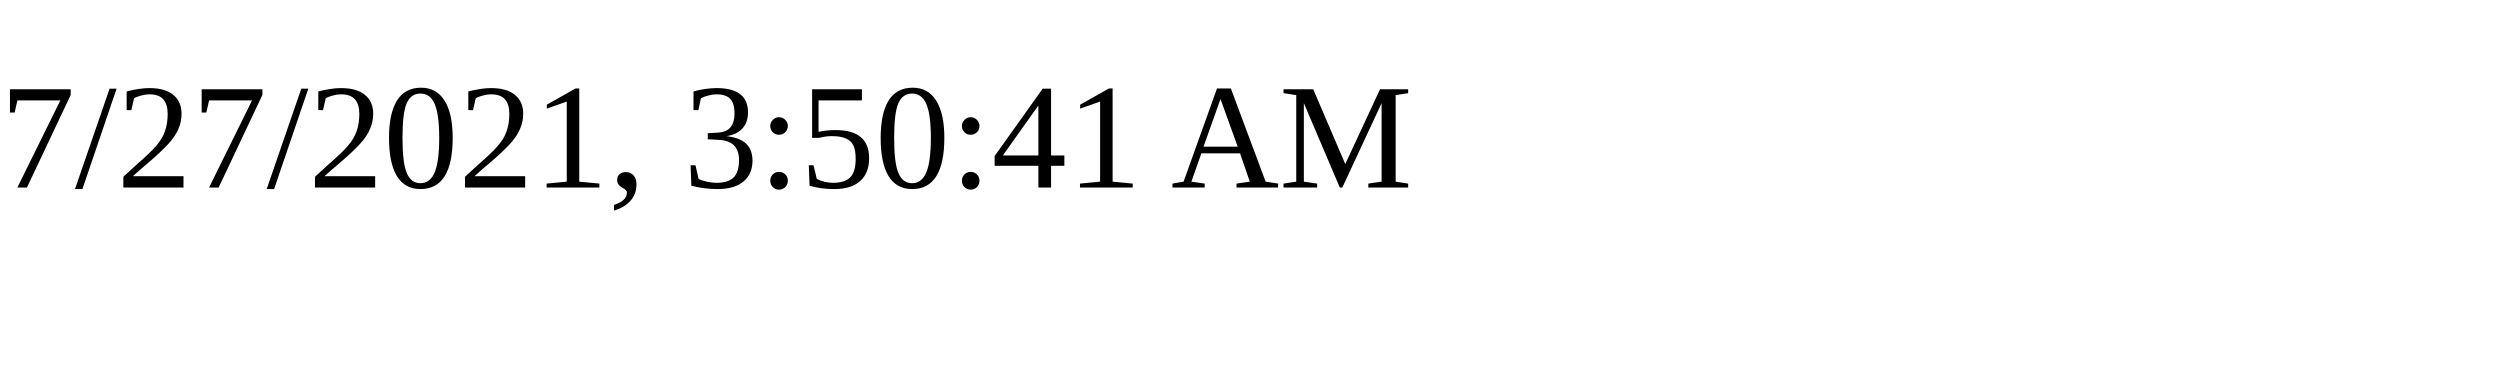
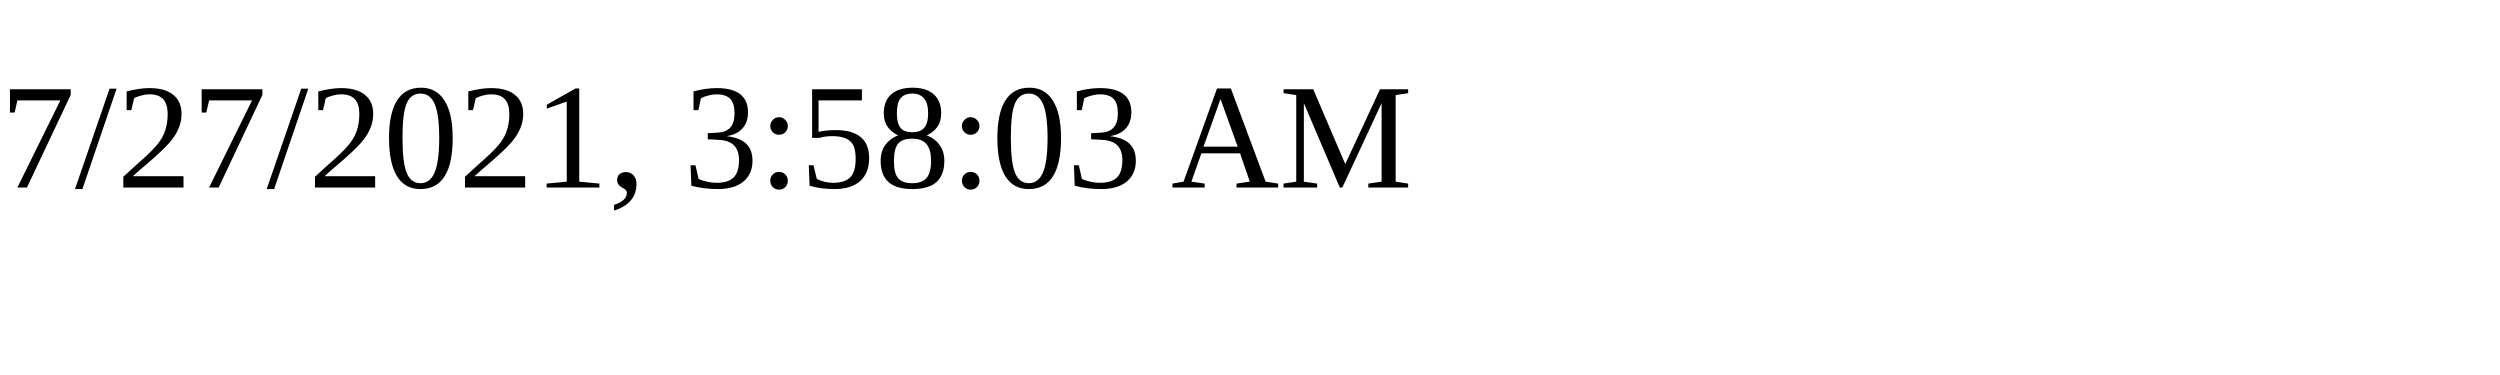
<svg xmlns="http://www.w3.org/2000/svg" height="30" width="200">
-   <text x="0" y="15">7/27/2021, 3:50:41 AM</text>
+   <text x="0" y="15">7/27/2021, 3:58:03 AM</text>
</svg>
